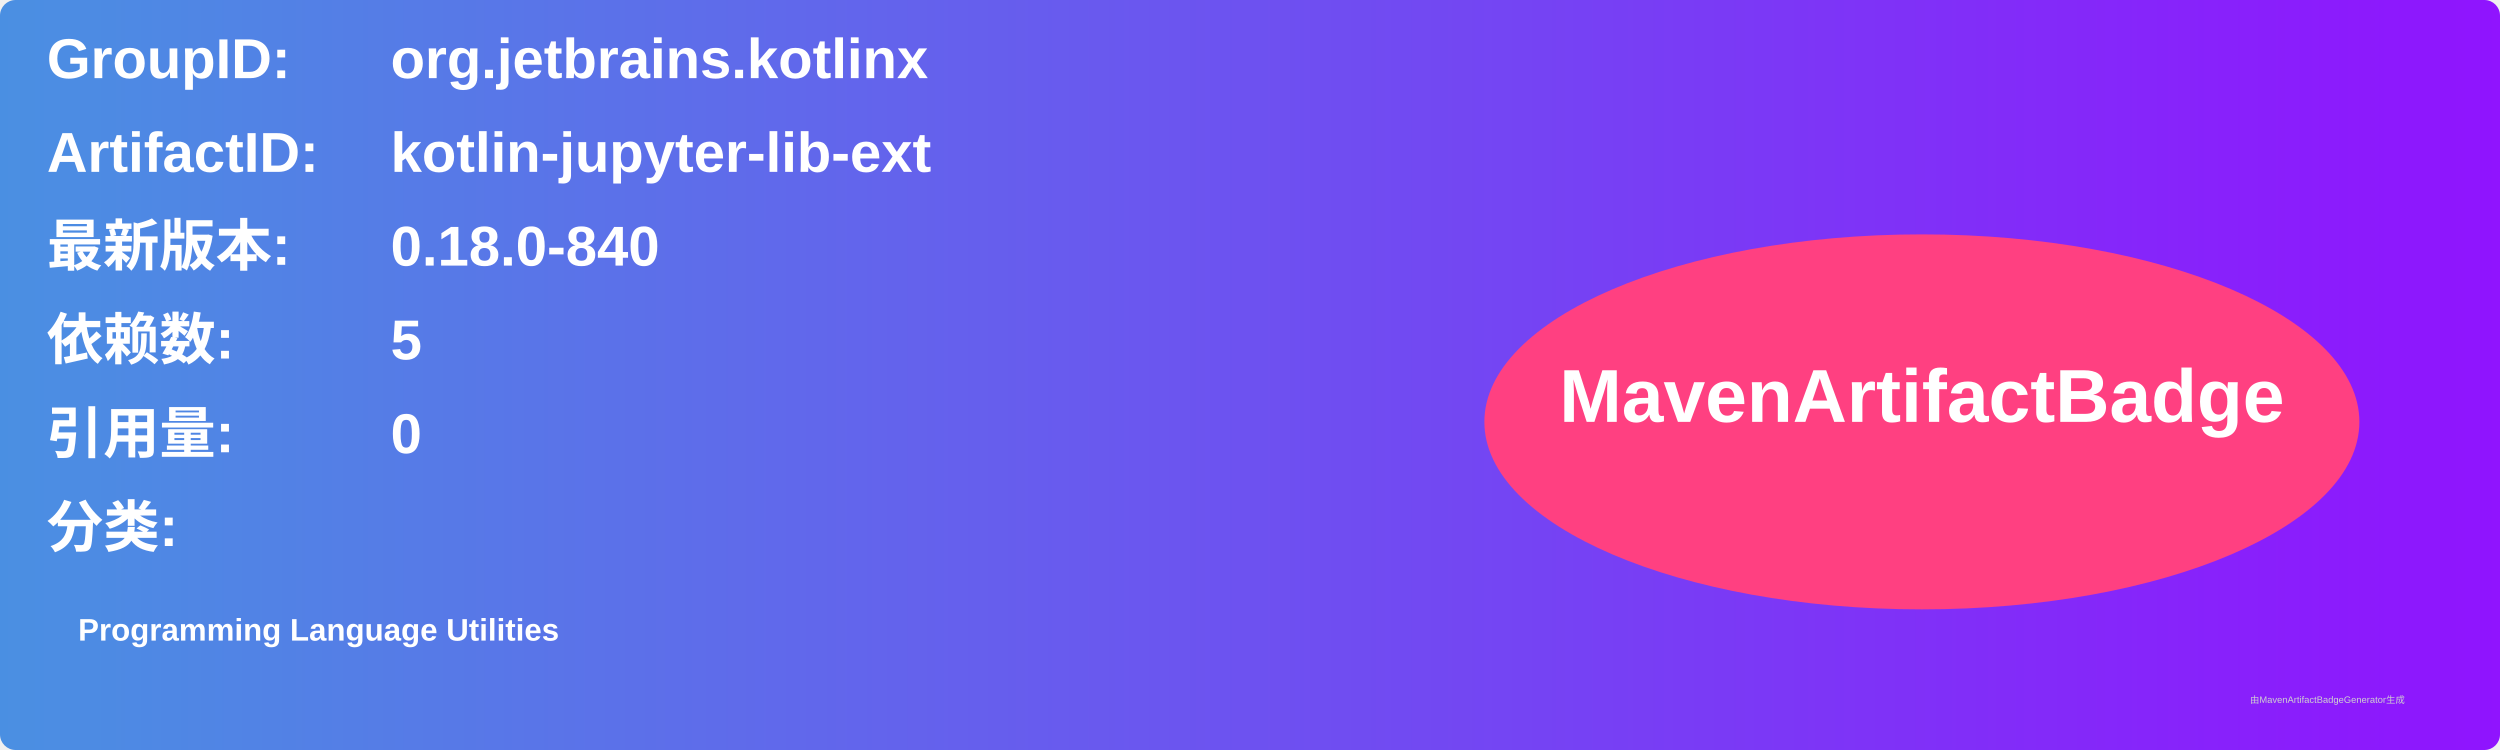
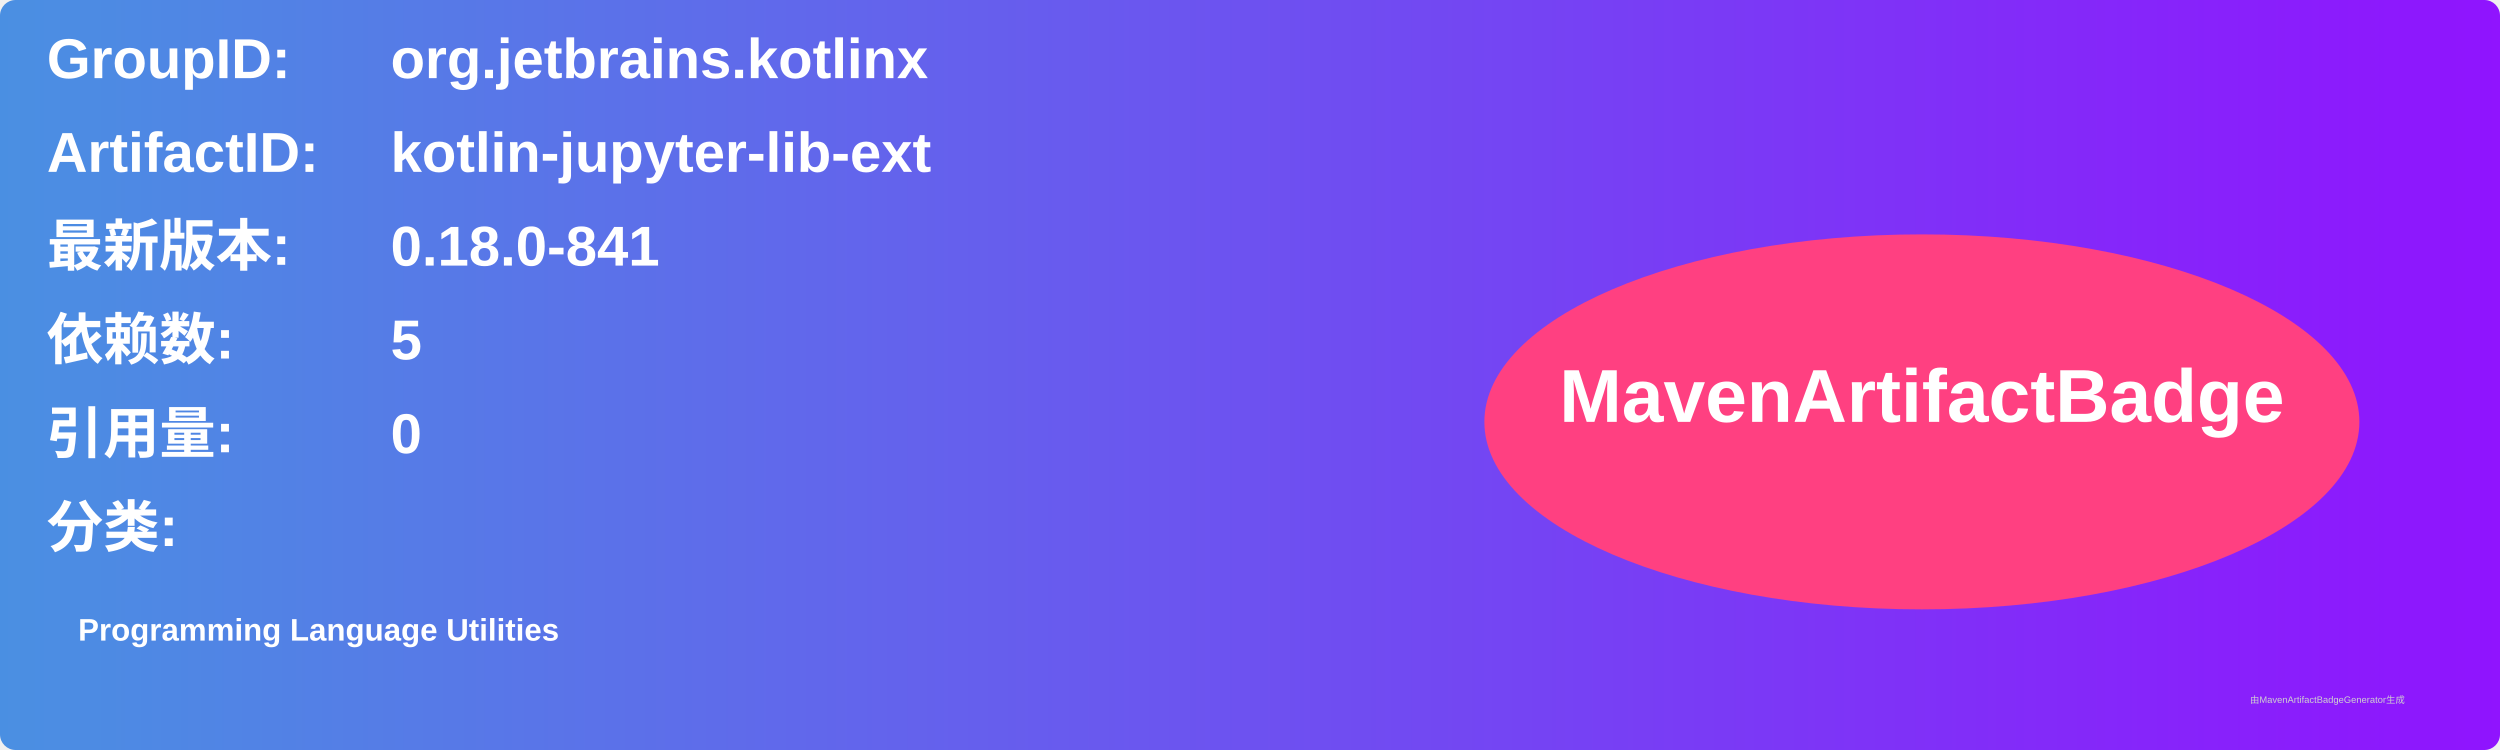
<svg xmlns="http://www.w3.org/2000/svg" width="800" height="240" viewBox="0 0 800 240">
  <linearGradient id="grad" x1="0%" y1="0%" x2="100%" y2="0%">
    <stop offset="0%" stop-color="#4a90e2" />
    <stop offset="100%" stop-color="#9013fe" />
  </linearGradient>
  <rect width="100%" height="100%" rx="5" ry="5" fill="url(#grad)" />
  <g transform="translate(15, 15)">
    <text x="0" y="10" font-family="Arial" font-size="18" fill="white" font-weight="bold" width="260">GroupID:</text>
    <text x="110" y="10" font-family="Arial" font-size="18" fill="white" font-weight="bold" width="460">org.jetbrains.kotlinx</text>
    <text x="0" y="40" font-family="Arial" font-size="18" fill="white" font-weight="bold" width="260">ArtifactID:</text>
    <text x="110" y="40" font-family="Arial" font-size="18" fill="white" font-weight="bold" width="460">kotlin-jupyter-lib-ext</text>
    <text x="0" y="70" font-family="Arial" font-size="18" fill="white" font-weight="bold">最新版本:</text>
    <text x="110" y="70" font-family="Arial" font-size="18" fill="white" font-weight="bold">
-       <tspan font-weight="bold">0.18.0-840</tspan>
+       <tspan font-weight="bold">0.18.0-841</tspan>
    </text>
    <text x="0" y="100" font-family="Arial" font-size="18" fill="white" font-weight="bold">依赖数: </text>
    <text x="110" y="100" font-family="Arial" font-size="18" fill="white">
      <tspan font-weight="bold">5</tspan>
    </text>
    <text x="0" y="130" font-family="Arial" font-size="18" fill="white" font-weight="bold">引用量: </text>
    <text x="110" y="130" font-family="Arial" font-size="18" fill="white">
      <tspan font-weight="bold">0</tspan>
    </text>
    <text x="0" y="160" font-family="Arial" font-size="18" fill="white" font-weight="bold">分类:</text>
    <text x="10" y="190" font-family="Arial" font-size="10" fill="white">
      <tspan font-weight="bold">Programming Language Utilities</tspan>
    </text>
    <ellipse cx="600" cy="120" rx="140" ry="60" fill="#ff4081" />
    <text x="600" y="120" text-anchor="middle" font-family="Arial" font-size="24" fill="white" font-weight="bold">MavenArtifactBadge</text>
  </g>
  <text x="720" y="225" font-family="Arial" font-size="3" fill="#d0d0d0">由MavenArtifactBadgeGenerator生成</text>
</svg>
